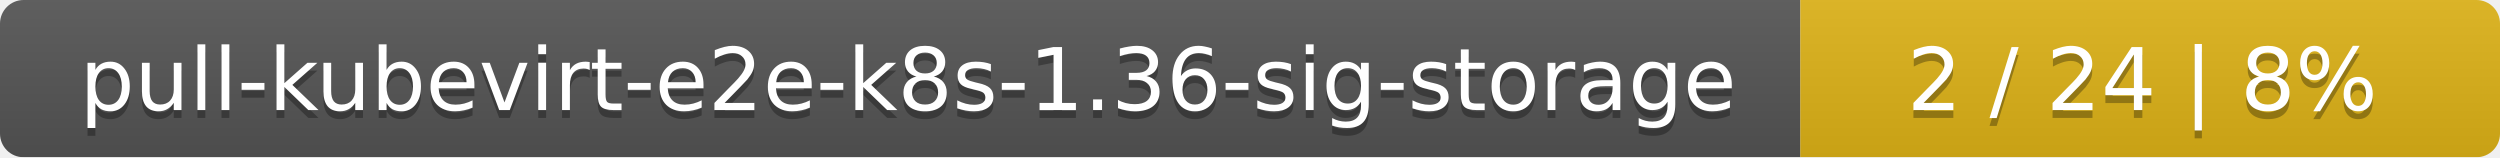
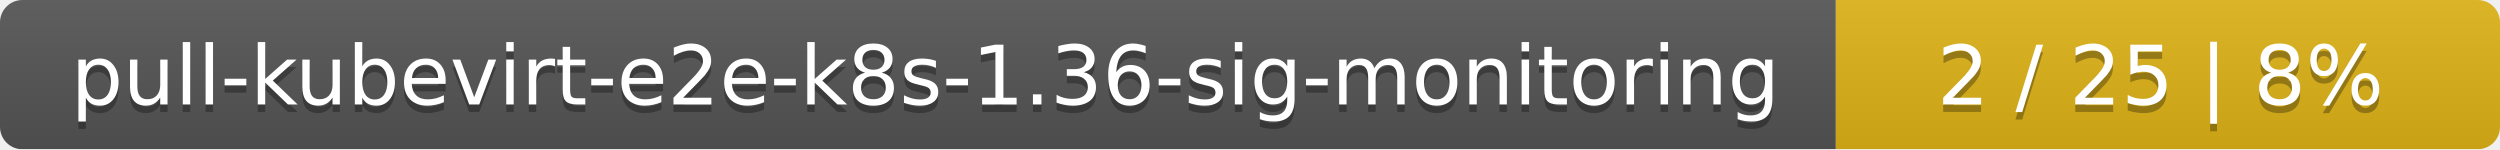
- <svg xmlns="http://www.w3.org/2000/svg" width="318" height="20">
+ <svg xmlns="http://www.w3.org/2000/svg" width="335" height="20">
  <linearGradient id="smooth" x2="0" y2="100%">
    <stop offset="0" stop-color="#bbb" stop-opacity=".1" />
    <stop offset="1" stop-opacity=".1" />
  </linearGradient>
  <mask id="round">
-     <rect width="318" height="20" rx="3" fill="#fff" />
+     <rect width="335" height="20" rx="3" fill="#fff" />
  </mask>
  <g mask="url(#round)">
-     <rect width="229" height="20" fill="#555" />
-     <rect x="229" width="89" height="20" fill="#dfb317" />
-     <rect width="318" height="20" fill="url(#smooth)" />
+     <rect width="246" height="20" fill="#555" />
+     <rect x="246" width="89" height="20" fill="#dfb317" />
+     <rect width="335" height="20" fill="url(#smooth)" />
  </g>
  <g fill="#fff" text-anchor="middle" font-family="DejaVu Sans,Verdana,Geneva,sans-serif" font-size="11">
-     <text x="115.5" y="15" fill="#010101" fill-opacity=".3">pull-kubevirt-e2e-k8s-1.36-sig-storage</text>
-     <text x="115.5" y="14">pull-kubevirt-e2e-k8s-1.36-sig-storage</text>
-     <text x="272.5" y="15" fill="#010101" fill-opacity=".3">2 / 24    |    8%</text>
-     <text x="272.5" y="14">2 / 24    |    8%</text>
+     <text x="124" y="15" fill="#010101" fill-opacity=".3">pull-kubevirt-e2e-k8s-1.36-sig-monitoring</text>
+     <text x="124" y="14">pull-kubevirt-e2e-k8s-1.36-sig-monitoring</text>
+     <text x="289.5" y="15" fill="#010101" fill-opacity=".3">2 / 25    |    8%</text>
+     <text x="289.5" y="14">2 / 25    |    8%</text>
  </g>
</svg>
